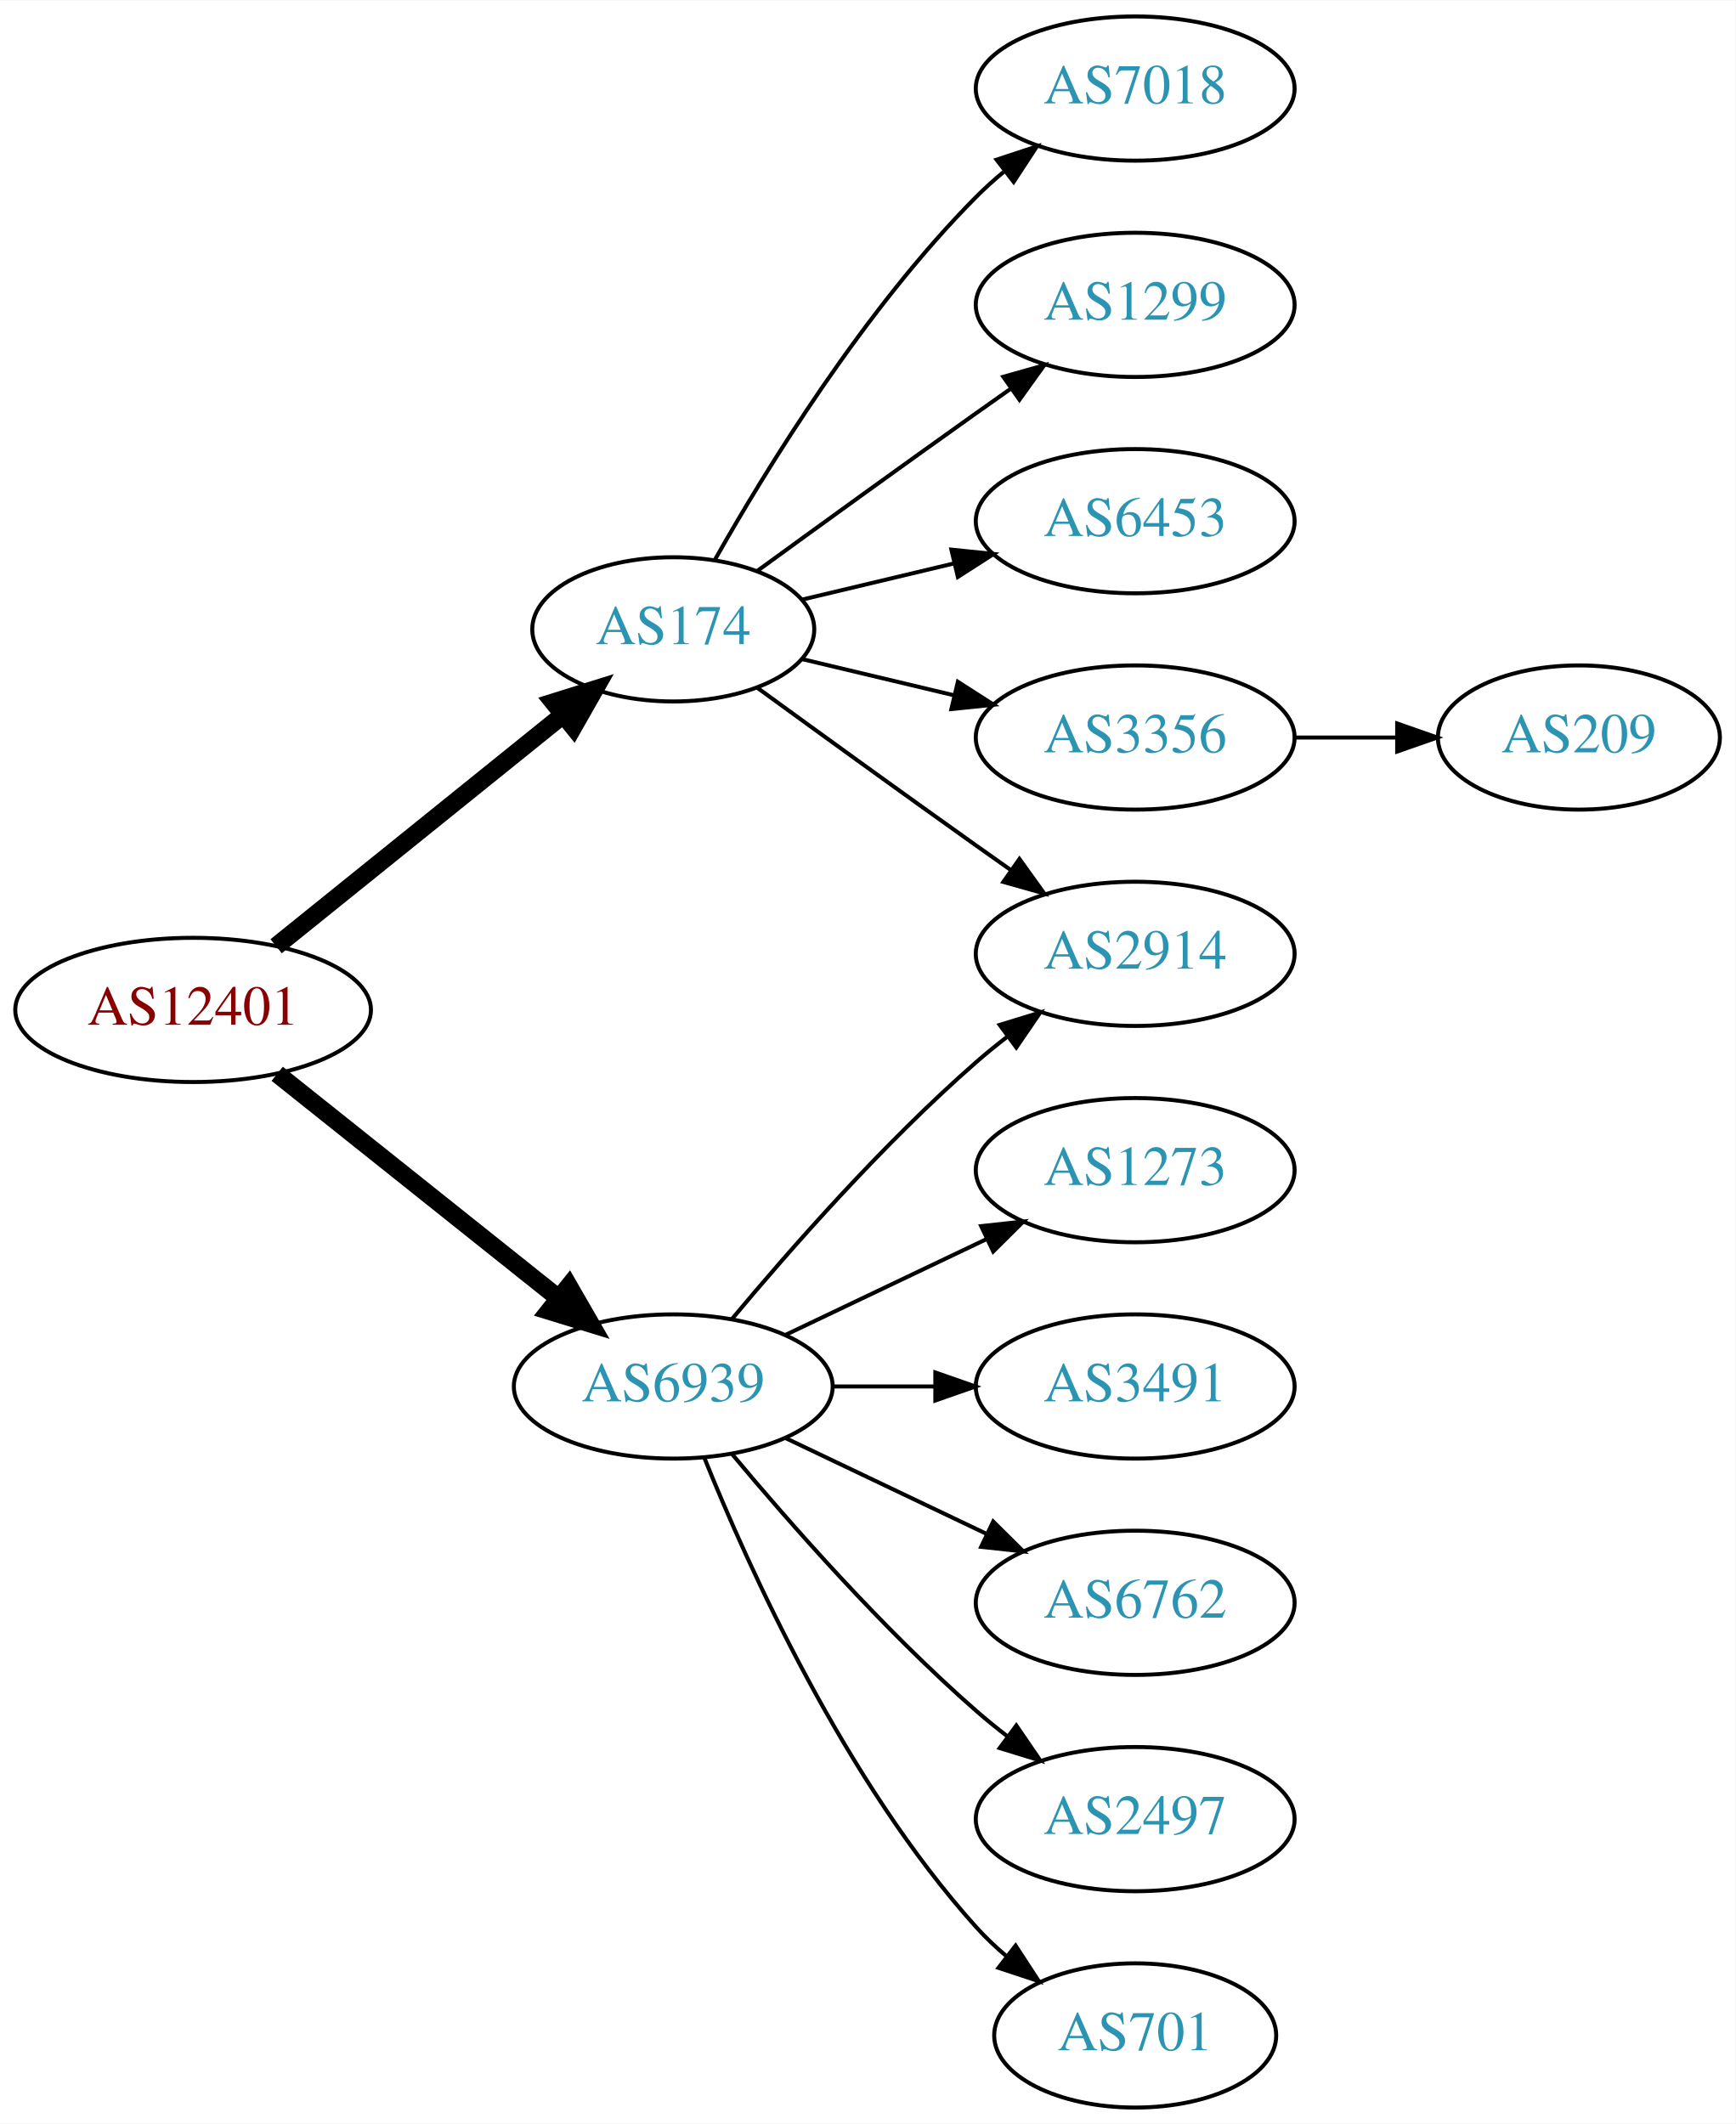
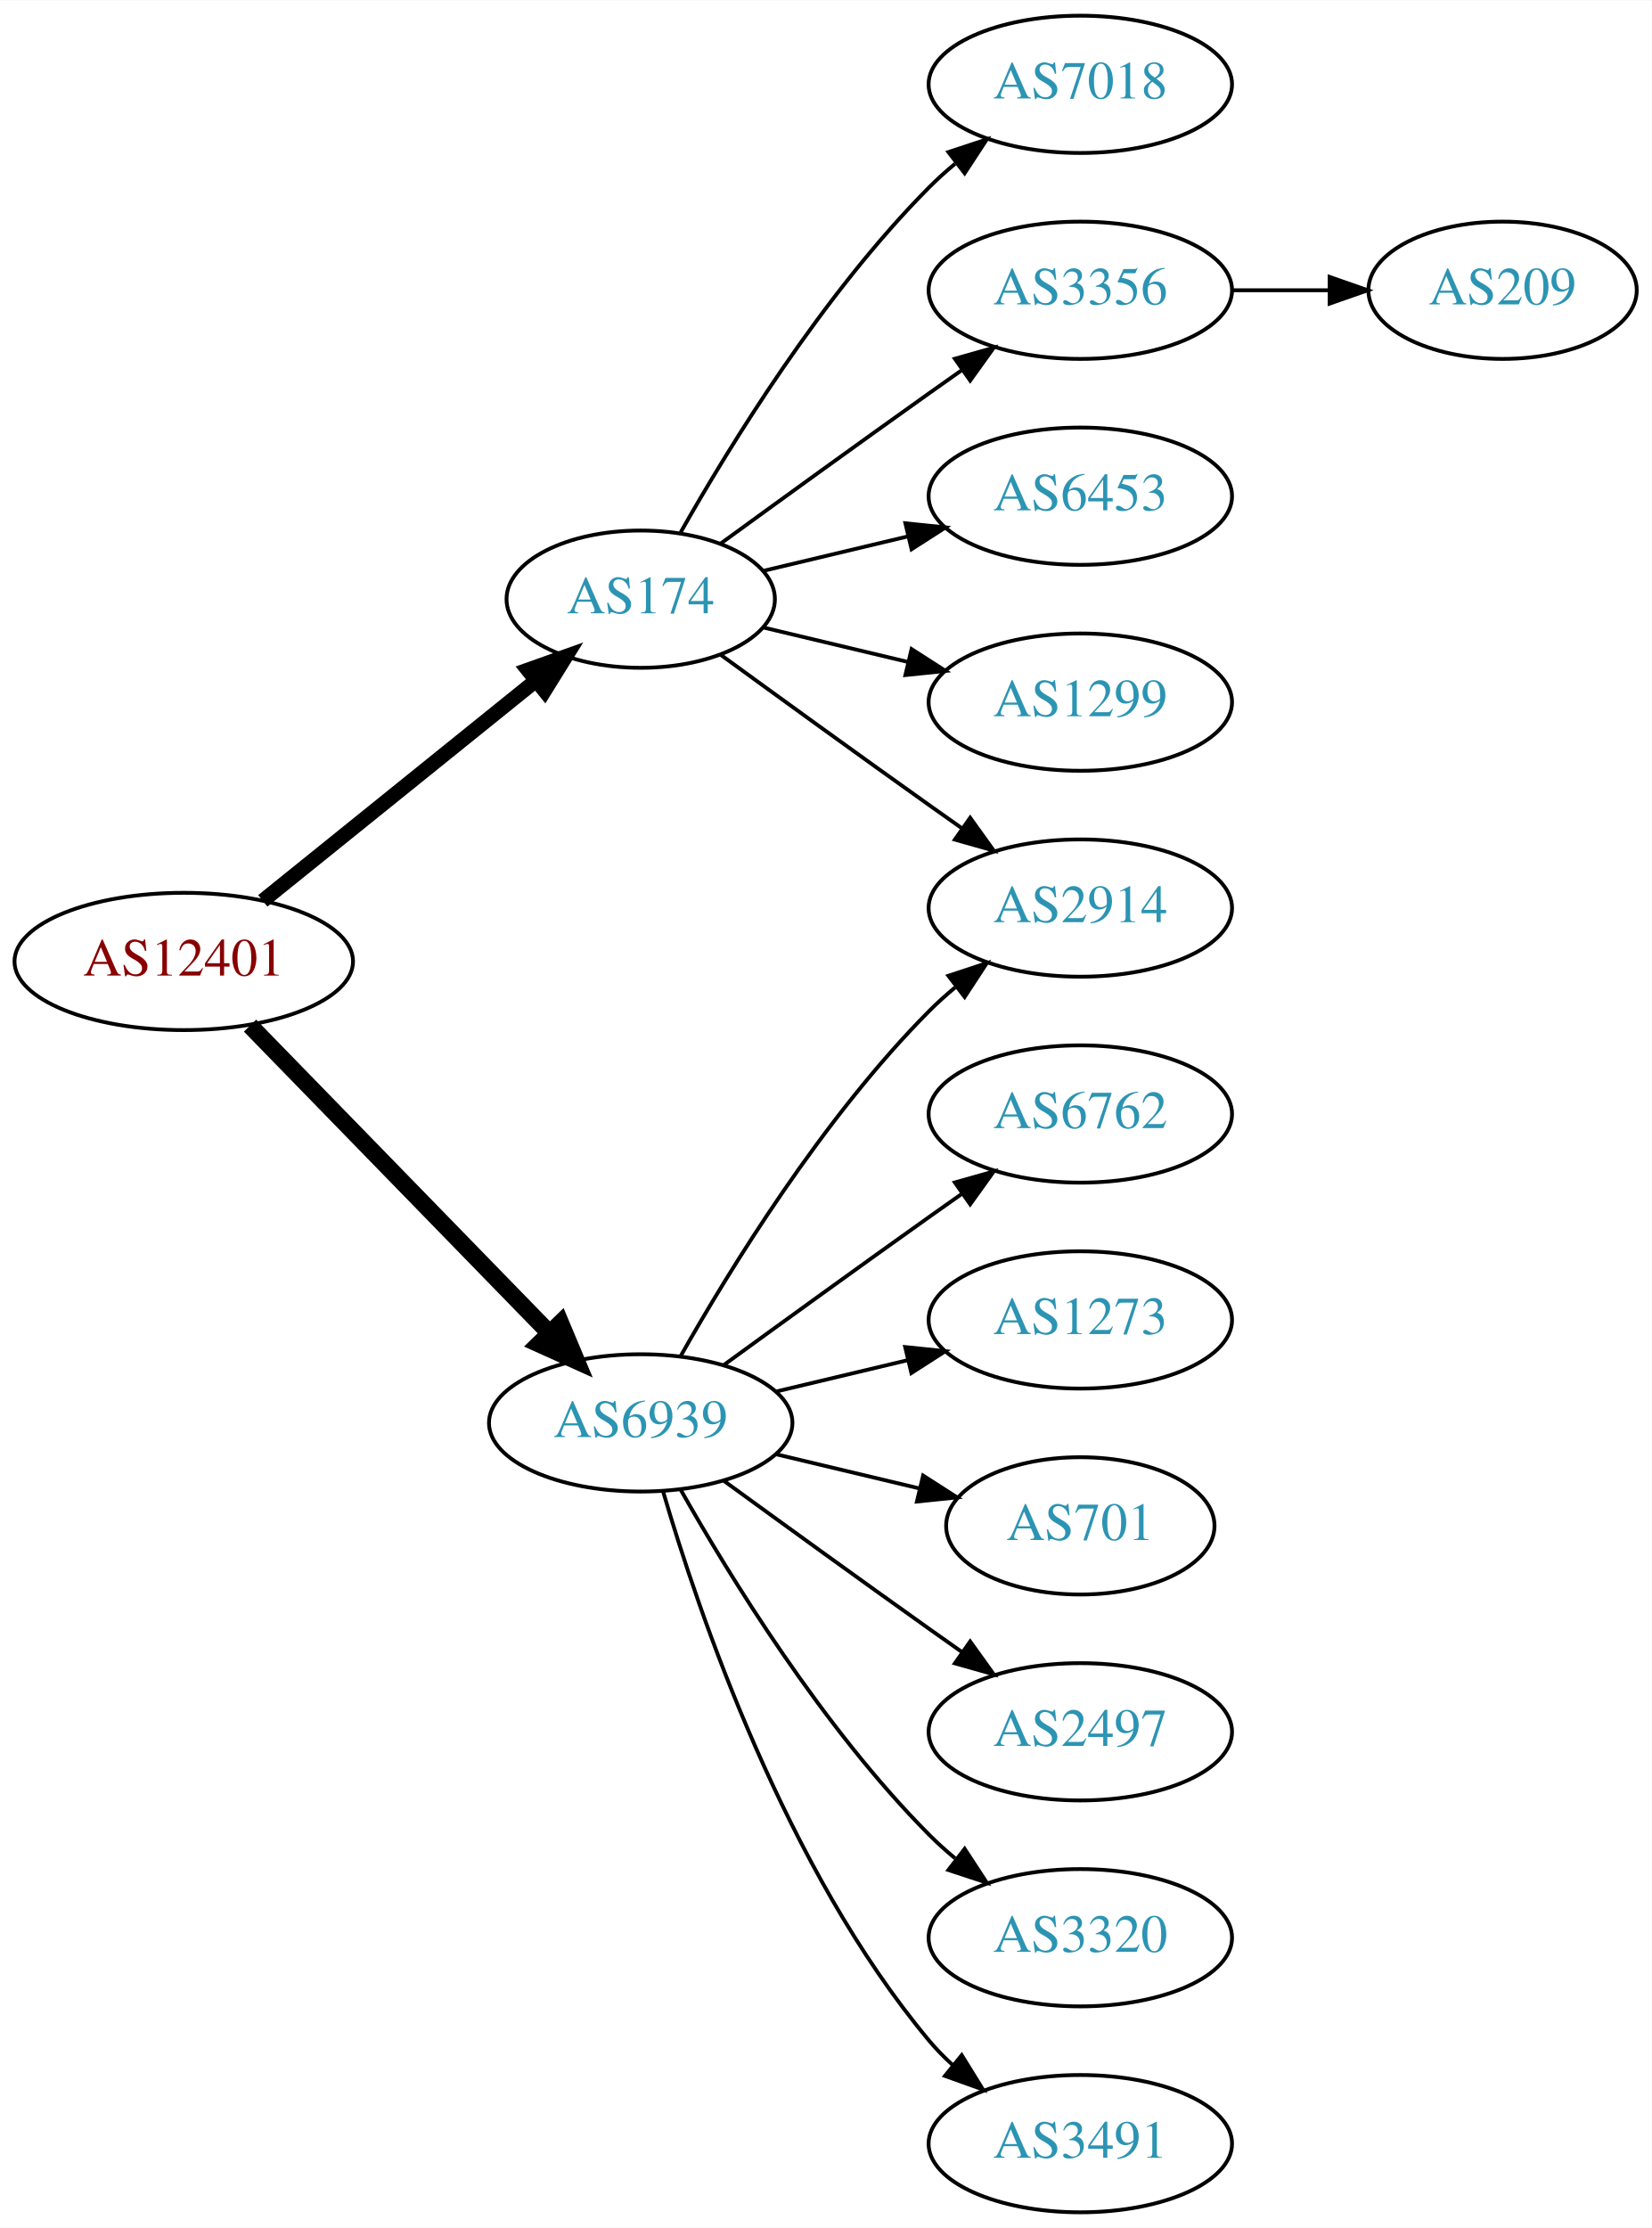
- <svg xmlns="http://www.w3.org/2000/svg" xmlns:xlink="http://www.w3.org/1999/xlink" width="433pt" height="530pt" viewBox="0.00 0.00 433.17 530.00">
-   <g id="graph0" class="graph" transform="scale(1 1) rotate(0) translate(4 526)">
-     <polygon fill="white" stroke="none" points="-4,4 -4,-526 429.172,-526 429.172,4 -4,4" />
+ <svg xmlns="http://www.w3.org/2000/svg" xmlns:xlink="http://www.w3.org/1999/xlink" width="433pt" height="584pt" viewBox="0.00 0.00 433.17 584.00">
+   <g id="graph0" class="graph" transform="scale(1 1) rotate(0) translate(4 580)">
+     <polygon fill="white" stroke="none" points="-4,4 -4,-580 429.172,-580 429.172,4 -4,4" />
    <g id="node1" class="node">
      <g id="a_node1">
        <a xlink:href="/asn/12401" xlink:title="AS12401 ~ internic Datenkommunikations GmbH. [AT]">
-           <ellipse fill="#ffffff" stroke="black" cx="44.196" cy="-274" rx="44.393" ry="18" />
-           <text text-anchor="middle" x="44.196" y="-270.3" font-family="Times,serif" font-size="14.00" fill="#880000">AS12401</text>
+           <ellipse fill="#ffffff" stroke="black" cx="44.196" cy="-328" rx="44.393" ry="18" />
+           <text text-anchor="middle" x="44.196" y="-324.3" font-family="Times,serif" font-size="14.00" fill="#880000">AS12401</text>
        </a>
      </g>
    </g>
    <g id="node2" class="node">
      <g id="a_node2">
        <a xlink:href="/asn/174" xlink:title="AS174 ~ Cogent Communications [US]">
-           <ellipse fill="#ffffff" stroke="black" cx="164.039" cy="-369" rx="35.194" ry="18" />
-           <text text-anchor="middle" x="164.039" y="-365.3" font-family="Times,serif" font-size="14.00" fill="#2c94b3">AS174</text>
+           <ellipse fill="#ffffff" stroke="black" cx="164.039" cy="-423" rx="35.194" ry="18" />
+           <text text-anchor="middle" x="164.039" y="-419.3" font-family="Times,serif" font-size="14.00" fill="#2c94b3">AS174</text>
        </a>
      </g>
    </g>
    <g id="edge1" class="edge">
-       <path fill="none" stroke="black" stroke-width="4.5" d="M64.92,-289.901C84.558,-305.732 114.826,-330.133 136.55,-347.646" />
-       <polygon fill="black" stroke="black" stroke-width="4.5" points="134.161,-350.778 144.418,-353.989 139.104,-344.647 134.161,-350.778" />
+       <path fill="none" stroke="black" stroke-width="3.857" d="M64.92,-343.901C84.558,-359.732 114.826,-384.133 136.55,-401.646" />
+       <polygon fill="black" stroke="black" stroke-width="3.857" points="134.436,-404.437 144.418,-407.989 138.829,-398.988 134.436,-404.437" />
    </g>
    <g id="node3" class="node">
      <g id="a_node3">
        <a xlink:href="/asn/6939" xlink:title="AS6939 ~ Hurricane Electric LLC [US]">
-           <ellipse fill="#ffffff" stroke="black" cx="164.039" cy="-180" rx="39.794" ry="18" />
-           <text text-anchor="middle" x="164.039" y="-176.3" font-family="Times,serif" font-size="14.00" fill="#2c94b3">AS6939</text>
+           <ellipse fill="#ffffff" stroke="black" cx="164.039" cy="-207" rx="39.794" ry="18" />
+           <text text-anchor="middle" x="164.039" y="-203.3" font-family="Times,serif" font-size="14.00" fill="#2c94b3">AS6939</text>
        </a>
      </g>
    </g>
    <g id="edge2" class="edge">
-       <path fill="none" stroke="black" stroke-width="4.5" d="M65.186,-258.054C84.518,-242.634 113.969,-219.141 135.512,-201.957" />
-       <polygon fill="black" stroke="black" stroke-width="4.5" points="137.981,-205.024 143.343,-195.71 133.071,-198.868 137.981,-205.024" />
+       <path fill="none" stroke="black" stroke-width="4.5" d="M61.582,-311.175C82.011,-290.198 117.049,-254.222 140.129,-230.523" />
+       <polygon fill="black" stroke="black" stroke-width="4.5" points="143.013,-233.206 147.169,-223.295 137.371,-227.712 143.013,-233.206" />
    </g>
    <g id="node4" class="node">
      <g id="a_node4">
        <a xlink:href="/asn/7018" xlink:title="AS7018 ~ AT&amp;T Services, Inc. [US]">
-           <ellipse fill="#ffffff" stroke="black" cx="279.332" cy="-504" rx="39.794" ry="18" />
-           <text text-anchor="middle" x="279.332" y="-500.3" font-family="Times,serif" font-size="14.00" fill="#2c94b3">AS7018</text>
+           <ellipse fill="#ffffff" stroke="black" cx="279.332" cy="-558" rx="39.794" ry="18" />
+           <text text-anchor="middle" x="279.332" y="-554.3" font-family="Times,serif" font-size="14.00" fill="#2c94b3">AS7018</text>
        </a>
      </g>
    </g>
    <g id="edge3" class="edge">
-       <path fill="none" stroke="black" d="M174.498,-386.49C187.28,-409.096 211.712,-448.886 239.685,-477 241.796,-479.121 244.092,-481.188 246.477,-483.171" />
-       <polygon fill="black" stroke="black" points="244.73,-486.242 254.793,-489.556 248.993,-480.69 244.73,-486.242" />
+       <path fill="none" stroke="black" d="M174.498,-440.49C187.28,-463.096 211.712,-502.886 239.685,-531 241.796,-533.121 244.092,-535.188 246.477,-537.171" />
+       <polygon fill="black" stroke="black" points="244.73,-540.242 254.793,-543.556 248.993,-534.69 244.73,-540.242" />
    </g>
    <g id="node5" class="node">
      <g id="a_node5">
-         <a xlink:href="/asn/1299" xlink:title="AS1299 ~ Telia Carrier [EU]">
-           <ellipse fill="#ffffff" stroke="black" cx="279.332" cy="-450" rx="39.794" ry="18" />
-           <text text-anchor="middle" x="279.332" y="-446.3" font-family="Times,serif" font-size="14.00" fill="#2c94b3">AS1299</text>
+         <a xlink:href="/asn/3356" xlink:title="AS3356 ~ Level 3 Parent, LLC [US]">
+           <ellipse fill="#ffffff" stroke="black" cx="279.332" cy="-504" rx="39.794" ry="18" />
+           <text text-anchor="middle" x="279.332" y="-500.3" font-family="Times,serif" font-size="14.00" fill="#2c94b3">AS3356</text>
        </a>
      </g>
    </g>
    <g id="edge4" class="edge">
-       <path fill="none" stroke="black" d="M184.935,-383.529C199.936,-394.45 221.043,-409.747 239.685,-423 242.506,-425.005 245.449,-427.085 248.397,-429.159" />
-       <polygon fill="black" stroke="black" points="246.424,-432.05 256.621,-434.926 250.443,-426.319 246.424,-432.05" />
+       <path fill="none" stroke="black" d="M184.935,-437.529C199.936,-448.45 221.043,-463.747 239.685,-477 242.506,-479.005 245.449,-481.085 248.397,-483.159" />
+       <polygon fill="black" stroke="black" points="246.424,-486.05 256.621,-488.926 250.443,-480.319 246.424,-486.05" />
    </g>
    <g id="node6" class="node">
      <g id="a_node6">
-         <a xlink:href="/asn/2914" xlink:title="AS2914 ~ NTT America, Inc. [US]">
-           <ellipse fill="#ffffff" stroke="black" cx="279.332" cy="-288" rx="39.794" ry="18" />
-           <text text-anchor="middle" x="279.332" y="-284.3" font-family="Times,serif" font-size="14.00" fill="#2c94b3">AS2914</text>
+         <a xlink:href="/asn/6453" xlink:title="AS6453 ~ TATA COMMUNICATIONS (AMERICA) INC [US]">
+           <ellipse fill="#ffffff" stroke="black" cx="279.332" cy="-450" rx="39.794" ry="18" />
+           <text text-anchor="middle" x="279.332" y="-446.3" font-family="Times,serif" font-size="14.00" fill="#2c94b3">AS6453</text>
        </a>
      </g>
    </g>
    <g id="edge5" class="edge">
-       <path fill="none" stroke="black" d="M184.935,-354.471C199.936,-343.55 221.043,-328.253 239.685,-315 242.506,-312.995 245.449,-310.915 248.397,-308.841" />
-       <polygon fill="black" stroke="black" points="250.443,-311.681 256.621,-303.074 246.424,-305.95 250.443,-311.681" />
+       <path fill="none" stroke="black" d="M196.296,-430.449C207.976,-433.233 221.472,-436.449 234.101,-439.459" />
+       <polygon fill="black" stroke="black" points="233.454,-442.903 243.993,-441.816 235.077,-436.093 233.454,-442.903" />
    </g>
    <g id="node7" class="node">
      <g id="a_node7">
-         <a xlink:href="/asn/6453" xlink:title="AS6453 ~ TATA COMMUNICATIONS (AMERICA) INC [US]">
-           <ellipse fill="#ffffff" stroke="black" cx="279.332" cy="-396" rx="39.794" ry="18" />
-           <text text-anchor="middle" x="279.332" y="-392.3" font-family="Times,serif" font-size="14.00" fill="#2c94b3">AS6453</text>
+         <a xlink:href="/asn/2914" xlink:title="AS2914 ~ NTT America, Inc. [US]">
+           <ellipse fill="#ffffff" stroke="black" cx="279.332" cy="-342" rx="39.794" ry="18" />
+           <text text-anchor="middle" x="279.332" y="-338.3" font-family="Times,serif" font-size="14.00" fill="#2c94b3">AS2914</text>
        </a>
      </g>
    </g>
    <g id="edge6" class="edge">
-       <path fill="none" stroke="black" d="M196.296,-376.449C207.976,-379.233 221.472,-382.449 234.101,-385.459" />
-       <polygon fill="black" stroke="black" points="233.454,-388.903 243.993,-387.816 235.077,-382.093 233.454,-388.903" />
+       <path fill="none" stroke="black" d="M184.935,-408.471C199.936,-397.55 221.043,-382.253 239.685,-369 242.506,-366.995 245.449,-364.915 248.397,-362.841" />
+       <polygon fill="black" stroke="black" points="250.443,-365.681 256.621,-357.074 246.424,-359.95 250.443,-365.681" />
    </g>
    <g id="node8" class="node">
      <g id="a_node8">
-         <a xlink:href="/asn/3356" xlink:title="AS3356 ~ Level 3 Parent, LLC [US]">
-           <ellipse fill="#ffffff" stroke="black" cx="279.332" cy="-342" rx="39.794" ry="18" />
-           <text text-anchor="middle" x="279.332" y="-338.3" font-family="Times,serif" font-size="14.00" fill="#2c94b3">AS3356</text>
+         <a xlink:href="/asn/1299" xlink:title="AS1299 ~ Telia Carrier [EU]">
+           <ellipse fill="#ffffff" stroke="black" cx="279.332" cy="-396" rx="39.794" ry="18" />
+           <text text-anchor="middle" x="279.332" y="-392.3" font-family="Times,serif" font-size="14.00" fill="#2c94b3">AS1299</text>
        </a>
      </g>
    </g>
    <g id="edge7" class="edge">
-       <path fill="none" stroke="black" d="M196.296,-361.551C207.976,-358.767 221.472,-355.551 234.101,-352.541" />
-       <polygon fill="black" stroke="black" points="235.077,-355.907 243.993,-350.184 233.454,-349.097 235.077,-355.907" />
+       <path fill="none" stroke="black" d="M196.296,-415.551C207.976,-412.767 221.472,-409.551 234.101,-406.541" />
+       <polygon fill="black" stroke="black" points="235.077,-409.907 243.993,-404.184 233.454,-403.097 235.077,-409.907" />
    </g>
    <g id="edge12" class="edge">
-       <path fill="none" stroke="black" d="M178.669,-196.817C192.951,-213.929 216.498,-240.745 239.685,-261 242.151,-263.154 244.789,-265.294 247.487,-267.372" />
-       <polygon fill="black" stroke="black" points="245.512,-270.264 255.641,-273.37 249.66,-264.625 245.512,-270.264" />
+       <path fill="none" stroke="black" d="M174.498,-224.49C187.28,-247.096 211.712,-286.886 239.685,-315 241.796,-317.121 244.092,-319.188 246.477,-321.171" />
+       <polygon fill="black" stroke="black" points="244.73,-324.242 254.793,-327.556 248.993,-318.69 244.73,-324.242" />
    </g>
    <g id="node10" class="node">
      <g id="a_node10">
+         <a xlink:href="/asn/6762" xlink:title="AS6762 ~ TELECOM ITALIA SPARKLE S.p.A. [IT]">
+           <ellipse fill="#ffffff" stroke="black" cx="279.332" cy="-288" rx="39.794" ry="18" />
+           <text text-anchor="middle" x="279.332" y="-284.3" font-family="Times,serif" font-size="14.00" fill="#2c94b3">AS6762</text>
+         </a>
+       </g>
+     </g>
+     <g id="edge9" class="edge">
+       <path fill="none" stroke="black" d="M185.887,-222.222C200.821,-233.091 221.435,-248.025 239.685,-261 242.506,-263.005 245.449,-265.085 248.397,-267.159" />
+       <polygon fill="black" stroke="black" points="246.424,-270.05 256.621,-272.926 250.443,-264.319 246.424,-270.05" />
+     </g>
+     <g id="node11" class="node">
+       <g id="a_node11">
        <a xlink:href="/asn/1273" xlink:title="AS1273 ~ Vodafone Group PLC [EU]">
          <ellipse fill="#ffffff" stroke="black" cx="279.332" cy="-234" rx="39.794" ry="18" />
          <text text-anchor="middle" x="279.332" y="-230.3" font-family="Times,serif" font-size="14.00" fill="#2c94b3">AS1273</text>
        </a>
      </g>
    </g>
-     <g id="edge9" class="edge">
-       <path fill="none" stroke="black" d="M192.175,-192.934C207.169,-200.081 225.99,-209.052 242.213,-216.785" />
-       <polygon fill="black" stroke="black" points="240.884,-220.028 251.417,-221.171 243.895,-213.709 240.884,-220.028" />
-     </g>
-     <g id="node11" class="node">
-       <g id="a_node11">
-         <a xlink:href="/asn/3491" xlink:title="AS3491 ~ PCCW Global, Inc. [US]">
-           <ellipse fill="#ffffff" stroke="black" cx="279.332" cy="-180" rx="39.794" ry="18" />
-           <text text-anchor="middle" x="279.332" y="-176.3" font-family="Times,serif" font-size="14.00" fill="#2c94b3">AS3491</text>
-         </a>
-       </g>
-     </g>
    <g id="edge10" class="edge">
-       <path fill="none" stroke="black" d="M203.711,-180C211.914,-180 220.678,-180 229.21,-180" />
-       <polygon fill="black" stroke="black" points="229.449,-183.5 239.449,-180 229.449,-176.5 229.449,-183.5" />
+       <path fill="none" stroke="black" d="M199.646,-215.248C210.517,-217.838 222.671,-220.735 234.114,-223.462" />
+       <polygon fill="black" stroke="black" points="233.397,-226.889 243.936,-225.803 235.02,-220.08 233.397,-226.889" />
    </g>
    <g id="node12" class="node">
      <g id="a_node12">
-         <a xlink:href="/asn/6762" xlink:title="AS6762 ~ TELECOM ITALIA SPARKLE S.p.A. [IT]">
-           <ellipse fill="#ffffff" stroke="black" cx="279.332" cy="-126" rx="39.794" ry="18" />
-           <text text-anchor="middle" x="279.332" y="-122.3" font-family="Times,serif" font-size="14.00" fill="#2c94b3">AS6762</text>
+         <a xlink:href="/asn/701" xlink:title="AS701 ~ UUNET [US]">
+           <ellipse fill="#ffffff" stroke="black" cx="279.332" cy="-180" rx="35.194" ry="18" />
+           <text text-anchor="middle" x="279.332" y="-176.3" font-family="Times,serif" font-size="14.00" fill="#2c94b3">AS701</text>
        </a>
      </g>
    </g>
    <g id="edge11" class="edge">
-       <path fill="none" stroke="black" d="M192.175,-167.066C207.169,-159.919 225.99,-150.948 242.213,-143.215" />
-       <polygon fill="black" stroke="black" points="243.895,-146.291 251.417,-138.829 240.884,-139.972 243.895,-146.291" />
+       <path fill="none" stroke="black" d="M199.646,-198.752C211.44,-195.942 224.745,-192.771 237.013,-189.847" />
+       <polygon fill="black" stroke="black" points="238.101,-193.186 247.018,-187.463 236.479,-186.376 238.101,-193.186" />
    </g>
    <g id="node13" class="node">
      <g id="a_node13">
        <a xlink:href="/asn/2497" xlink:title="AS2497 ~ Internet Initiative Japan Inc. [JP]">
-           <ellipse fill="#ffffff" stroke="black" cx="279.332" cy="-72" rx="39.794" ry="18" />
-           <text text-anchor="middle" x="279.332" y="-68.3" font-family="Times,serif" font-size="14.00" fill="#2c94b3">AS2497</text>
+           <ellipse fill="#ffffff" stroke="black" cx="279.332" cy="-126" rx="39.794" ry="18" />
+           <text text-anchor="middle" x="279.332" y="-122.3" font-family="Times,serif" font-size="14.00" fill="#2c94b3">AS2497</text>
        </a>
      </g>
    </g>
    <g id="edge13" class="edge">
-       <path fill="none" stroke="black" d="M178.669,-163.183C192.951,-146.071 216.498,-119.255 239.685,-99 242.151,-96.846 244.789,-94.706 247.487,-92.628" />
-       <polygon fill="black" stroke="black" points="249.66,-95.375 255.641,-86.63 245.512,-89.736 249.66,-95.375" />
+       <path fill="none" stroke="black" d="M185.887,-191.778C200.821,-180.909 221.435,-165.975 239.685,-153 242.506,-150.995 245.449,-148.915 248.397,-146.841" />
+       <polygon fill="black" stroke="black" points="250.443,-149.681 256.621,-141.074 246.424,-143.95 250.443,-149.681" />
    </g>
    <g id="node14" class="node">
      <g id="a_node14">
-         <a xlink:href="/asn/701" xlink:title="AS701 ~ UUNET [US]">
-           <ellipse fill="#ffffff" stroke="black" cx="279.332" cy="-18" rx="35.194" ry="18" />
-           <text text-anchor="middle" x="279.332" y="-14.3" font-family="Times,serif" font-size="14.00" fill="#2c94b3">AS701</text>
+         <a xlink:href="/asn/3320" xlink:title="AS3320 ~ DTAG [DE]">
+           <ellipse fill="#ffffff" stroke="black" cx="279.332" cy="-72" rx="39.794" ry="18" />
+           <text text-anchor="middle" x="279.332" y="-68.3" font-family="Times,serif" font-size="14.00" fill="#2c94b3">AS3320</text>
        </a>
      </g>
    </g>
    <g id="edge14" class="edge">
-       <path fill="none" stroke="black" d="M171.786,-162.213C182.837,-134.757 206.891,-81.422 239.685,-45 242.001,-42.428 244.606,-39.969 247.341,-37.657" />
-       <polygon fill="black" stroke="black" points="249.479,-40.428 255.264,-31.552 245.207,-34.883 249.479,-40.428" />
+       <path fill="none" stroke="black" d="M174.498,-189.51C187.28,-166.904 211.712,-127.114 239.685,-99 241.796,-96.879 244.092,-94.812 246.477,-92.829" />
+       <polygon fill="black" stroke="black" points="248.993,-95.31 254.793,-86.444 244.73,-89.758 248.993,-95.31" />
+     </g>
+     <g id="node15" class="node">
+       <g id="a_node15">
+         <a xlink:href="/asn/3491" xlink:title="AS3491 ~ PCCW Global, Inc. [US]">
+           <ellipse fill="#ffffff" stroke="black" cx="279.332" cy="-18" rx="39.794" ry="18" />
+           <text text-anchor="middle" x="279.332" y="-14.3" font-family="Times,serif" font-size="14.00" fill="#2c94b3">AS3491</text>
+         </a>
+       </g>
+     </g>
+     <g id="edge15" class="edge">
+       <path fill="none" stroke="black" d="M169.913,-188.998C179.227,-157.156 202.043,-90.019 239.685,-45 241.555,-42.763 243.654,-40.626 245.88,-38.604" />
+       <polygon fill="black" stroke="black" points="248.227,-41.208 253.799,-32.196 243.823,-35.766 248.227,-41.208" />
    </g>
    <g id="node9" class="node">
      <g id="a_node9">
        <a xlink:href="/asn/209" xlink:title="AS209 ~ CenturyLink Communications, LLC [US]">
-           <ellipse fill="#ffffff" stroke="black" cx="390.075" cy="-342" rx="35.194" ry="18" />
-           <text text-anchor="middle" x="390.075" y="-338.3" font-family="Times,serif" font-size="14.00" fill="#2c94b3">AS209</text>
+           <ellipse fill="#ffffff" stroke="black" cx="390.075" cy="-504" rx="35.194" ry="18" />
+           <text text-anchor="middle" x="390.075" y="-500.3" font-family="Times,serif" font-size="14.00" fill="#2c94b3">AS209</text>
        </a>
      </g>
    </g>
    <g id="edge8" class="edge">
-       <path fill="none" stroke="black" d="M319.283,-342C327.515,-342 336.262,-342 344.678,-342" />
-       <polygon fill="black" stroke="black" points="344.723,-345.5 354.723,-342 344.723,-338.5 344.723,-345.5" />
+       <path fill="none" stroke="black" d="M319.283,-504C327.515,-504 336.262,-504 344.678,-504" />
+       <polygon fill="black" stroke="black" points="344.723,-507.5 354.723,-504 344.723,-500.5 344.723,-507.5" />
    </g>
  </g>
</svg>
